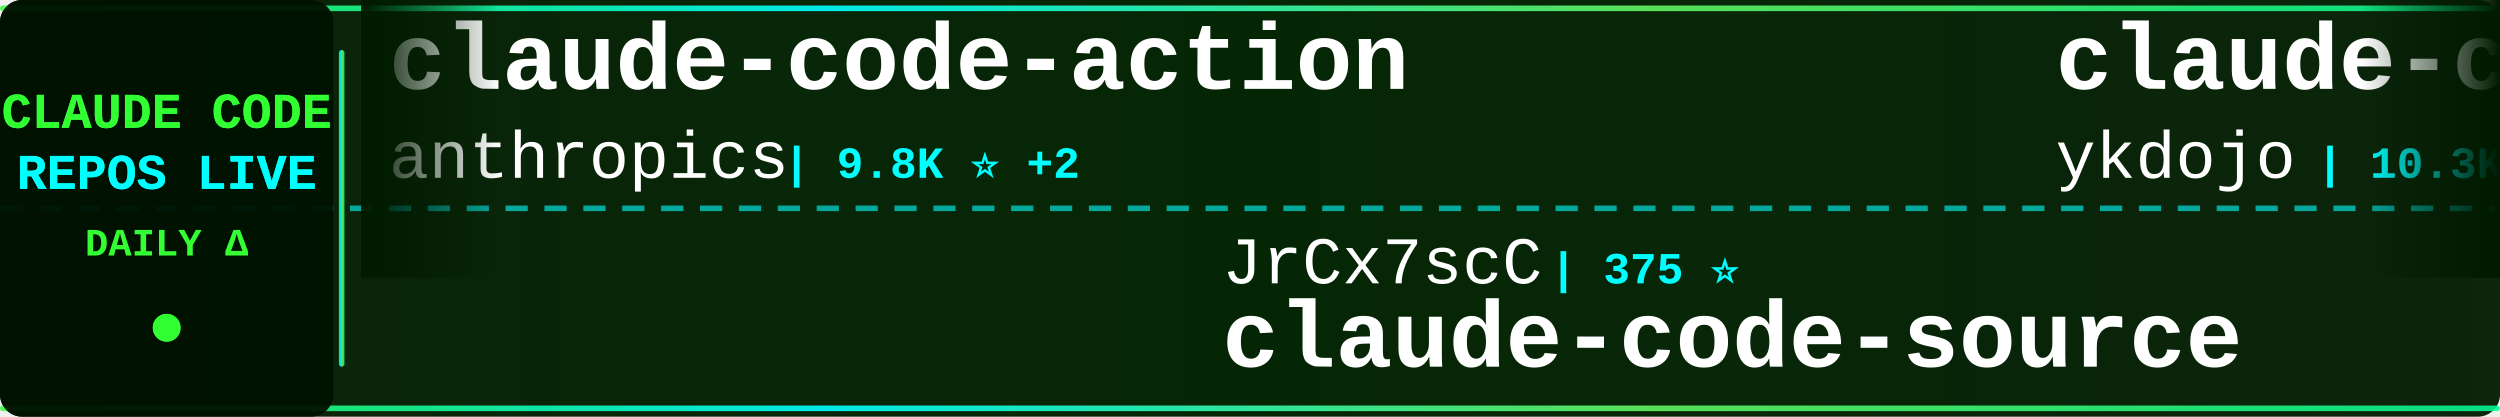
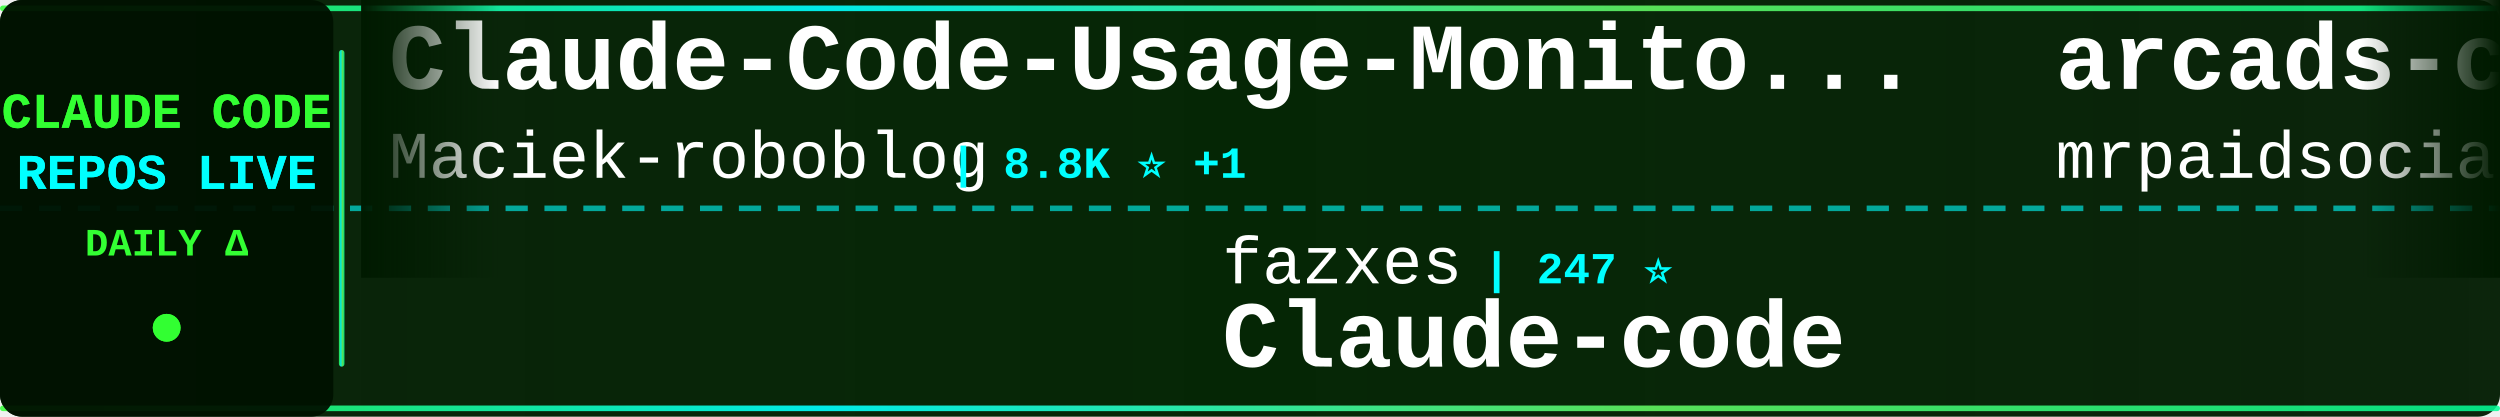
<svg xmlns="http://www.w3.org/2000/svg" width="900" height="150">
  <defs>
    <linearGradient id="tickerBg" x1="0%" y1="0%" x2="100%" y2="0%">
      <stop offset="0%" style="stop-color:#001a00;stop-opacity:0.95" />
      <stop offset="50%" style="stop-color:#002200;stop-opacity:0.98" />
      <stop offset="100%" style="stop-color:#001a00;stop-opacity:0.95" />
    </linearGradient>
    <linearGradient id="borderGrad" x1="0%" y1="0%" x2="100%" y2="0%">
      <stop offset="0%" style="stop-color:#33ff33;stop-opacity:0.85">
        <animate attributeName="stop-opacity" values="0.85;1;0.85" dur="2s" repeatCount="indefinite" />
      </stop>
      <stop offset="33%" style="stop-color:#00ffff;stop-opacity:0.9">
        <animate attributeName="stop-opacity" values="0.9;1;0.9" dur="2.2s" repeatCount="indefinite" />
      </stop>
      <stop offset="66%" style="stop-color:#66ff66;stop-opacity:0.85">
        <animate attributeName="stop-opacity" values="0.85;1;0.85" dur="1.8s" repeatCount="indefinite" />
      </stop>
      <stop offset="100%" style="stop-color:#00ff99;stop-opacity:0.85">
        <animate attributeName="stop-opacity" values="0.85;1;0.85" dur="2s" repeatCount="indefinite" />
      </stop>
    </linearGradient>
    <filter id="textGlow">
      <feGaussianBlur stdDeviation="0.1" result="coloredBlur" />
      <feMerge>
        <feMergeNode in="coloredBlur" />
        <feMergeNode in="SourceGraphic" />
      </feMerge>
    </filter>
    <filter id="metricGlow">
      <feGaussianBlur stdDeviation="0.2" result="coloredBlur" />
      <feMerge>
        <feMergeNode in="coloredBlur" />
        <feMergeNode in="SourceGraphic" />
      </feMerge>
    </filter>
    <linearGradient id="leftFade" x1="0%" y1="0%" x2="100%" y2="0%">
      <stop offset="0%" style="stop-color:#001a00;stop-opacity:1" />
      <stop offset="100%" style="stop-color:#001a00;stop-opacity:0" />
    </linearGradient>
    <linearGradient id="rightFade" x1="0%" y1="0%" x2="100%" y2="0%">
      <stop offset="0%" style="stop-color:#001a00;stop-opacity:0" />
      <stop offset="100%" style="stop-color:#001a00;stop-opacity:1" />
    </linearGradient>
  </defs>
  <rect width="900" height="150" fill="url(#tickerBg)" rx="8" />
  <rect x="0" y="2" width="900" height="2" fill="url(#borderGrad)" rx="1" />
  <rect x="0" y="146" width="900" height="2" fill="url(#borderGrad)" rx="1" />
  <line x1="0" y1="75" x2="900" y2="75" stroke="#00ffff" stroke-width="2" stroke-dasharray="8 6" opacity="0.6" />
  <rect x="0" y="0" width="120" height="150" fill="#001100" opacity="0.95" rx="8" />
  <text x="60" y="46" font-family="'Courier New', monospace" font-size="18" font-weight="bold" fill="#33ff33" text-anchor="middle" filter="url(#textGlow)">
    CLAUDE CODE
  </text>
  <text x="60" y="68" font-family="'Courier New', monospace" font-size="18" font-weight="bold" fill="#00ffff" text-anchor="middle" filter="url(#textGlow)">
    REPOS LIVE
  </text>
  <text x="60" y="92" font-family="'Courier New', monospace" font-size="14" font-weight="bold" fill="#33ff33" text-anchor="middle">
    DAILY Δ
  </text>
  <circle cx="60" cy="118" r="5" fill="#33ff33" filter="url(#metricGlow)">
    <animate attributeName="r" values="4;6;4" dur="1.5s" repeatCount="indefinite" />
    <animate attributeName="opacity" values="0.6;1;0.6" dur="1.5s" repeatCount="indefinite" />
  </circle>
  <rect x="122" y="18" width="2" height="114" fill="url(#borderGrad)" rx="1" />
  <clipPath id="tickerClip">
    <rect x="130" y="0" width="770" height="150" />
  </clipPath>
  <g clip-path="url(#tickerClip)">
    <g id="tickerItems">
      <animateTransform attributeName="transform" attributeType="XML" type="translate" from="0 0" to="-3000 0" dur="54s" repeatCount="indefinite" />
      <g transform="translate(0, 0)">
-         <text x="140" y="32" font-family="'Courier New', monospace" font-size="34" font-weight="bold" fill="#ffffff">claude-code-action</text>
-         <text x="140" y="64" font-family="'Courier New', monospace" font-size="24" font-weight="normal" fill="#ffffff" opacity="1.0">anthropics</text>
-         <text x="282" y="64" font-family="'Courier New', monospace" font-size="16" font-weight="bold" fill="#00ffff"> | 9.8K ⭐ +2</text>
+         <text x="140" y="32" font-family="'Courier New', monospace" font-size="34" font-weight="bold" fill="#ffffff">Claude-Code-Usage-Monito...</text>
+         <text x="140" y="64" font-family="'Courier New', monospace" font-size="24" font-weight="normal" fill="#ffffff" opacity="1.0">Maciek-roboblog</text>
+         <text x="342" y="64" font-family="'Courier New', monospace" font-size="16" font-weight="bold" fill="#00ffff"> | 8.8K ⭐ +1</text>
      </g>
      <g transform="translate(300, 0)">
-         <text x="140" y="102" font-family="'Courier New', monospace" font-size="24" font-weight="normal" fill="#ffffff" opacity="1.0">JrCx7scC</text>
-         <text x="258" y="102" font-family="'Courier New', monospace" font-size="16" font-weight="bold" fill="#00ffff"> | 375 ⭐</text>
-         <text x="140" y="132" font-family="'Courier New', monospace" font-size="34" font-weight="bold" fill="#ffffff">claude-code-source</text>
+         <text x="140" y="102" font-family="'Courier New', monospace" font-size="24" font-weight="normal" fill="#ffffff" opacity="1.0">fazxes</text>
+         <text x="234" y="102" font-family="'Courier New', monospace" font-size="16" font-weight="bold" fill="#00ffff"> | 247 ⭐</text>
+         <text x="140" y="132" font-family="'Courier New', monospace" font-size="34" font-weight="bold" fill="#ffffff">Claude-code</text>
      </g>
      <g transform="translate(600, 0)">
-         <text x="140" y="32" font-family="'Courier New', monospace" font-size="34" font-weight="bold" fill="#ffffff">claude-code-tips</text>
-         <text x="140" y="64" font-family="'Courier New', monospace" font-size="24" font-weight="normal" fill="#ffffff" opacity="1.0">ykdojo</text>
-         <text x="234" y="64" font-family="'Courier New', monospace" font-size="16" font-weight="bold" fill="#00ffff"> | 10.3K ⭐ -1</text>
+         <text x="140" y="32" font-family="'Courier New', monospace" font-size="34" font-weight="bold" fill="#ffffff">arcads-claude-code-mrpai...</text>
+         <text x="140" y="64" font-family="'Courier New', monospace" font-size="24" font-weight="normal" fill="#ffffff" opacity="1.0">mrpaidsocial</text>
+         <text x="306" y="64" font-family="'Courier New', monospace" font-size="16" font-weight="bold" fill="#00ffff"> | 1.7K ⭐ +6</text>
      </g>
      <g transform="translate(900, 0)">
-         <text x="140" y="102" font-family="'Courier New', monospace" font-size="24" font-weight="normal" fill="#ffffff" opacity="1.0">alejandrobalderas</text>
-         <text x="366" y="102" font-family="'Courier New', monospace" font-size="16" font-weight="bold" fill="#00ffff"> | 3.0K ⭐ +2</text>
-         <text x="140" y="132" font-family="'Courier New', monospace" font-size="34" font-weight="bold" fill="#ffffff">claude-code-from-source</text>
+         <text x="140" y="102" font-family="'Courier New', monospace" font-size="24" font-weight="normal" fill="#ffffff" opacity="1.0">Chachamaru127</text>
+         <text x="318" y="102" font-family="'Courier New', monospace" font-size="16" font-weight="bold" fill="#00ffff"> | 3.2K ⭐ +3</text>
+         <text x="140" y="132" font-family="'Courier New', monospace" font-size="34" font-weight="bold" fill="#ffffff">claude-code-harness</text>
      </g>
      <g transform="translate(1200, 0)">
-         <text x="140" y="32" font-family="'Courier New', monospace" font-size="34" font-weight="bold" fill="#ffffff">claude-code-router</text>
-         <text x="140" y="64" font-family="'Courier New', monospace" font-size="24" font-weight="normal" fill="#ffffff" opacity="1.0">musistudio</text>
-         <text x="282" y="64" font-family="'Courier New', monospace" font-size="16" font-weight="bold" fill="#00ffff"> | 38.0K ⭐ +3</text>
+         <text x="140" y="32" font-family="'Courier New', monospace" font-size="34" font-weight="bold" fill="#ffffff">claude_codex_bridge</text>
+         <text x="140" y="64" font-family="'Courier New', monospace" font-size="24" font-weight="normal" fill="#ffffff" opacity="1.0">SeemSeam</text>
+         <text x="258" y="64" font-family="'Courier New', monospace" font-size="16" font-weight="bold" fill="#00ffff"> | 3.6K ⭐</text>
      </g>
      <g transform="translate(1500, 0)">
-         <text x="140" y="102" font-family="'Courier New', monospace" font-size="24" font-weight="normal" fill="#ffffff" opacity="1.0">Onewon</text>
-         <text x="234" y="102" font-family="'Courier New', monospace" font-size="16" font-weight="bold" fill="#00ffff"> | 181 ⭐</text>
+         <text x="140" y="102" font-family="'Courier New', monospace" font-size="24" font-weight="normal" fill="#ffffff" opacity="1.0">edmund-io</text>
+         <text x="270" y="102" font-family="'Courier New', monospace" font-size="16" font-weight="bold" fill="#00ffff"> | 1.5K ⭐</text>
+         <text x="140" y="132" font-family="'Courier New', monospace" font-size="34" font-weight="bold" fill="#ffffff">edmunds-claude-code</text>
+       </g>
+       <g transform="translate(1800, 0)">
+         <text x="140" y="32" font-family="'Courier New', monospace" font-size="34" font-weight="bold" fill="#ffffff">claude-code-source-build</text>
+         <text x="140" y="64" font-family="'Courier New', monospace" font-size="24" font-weight="normal" fill="#ffffff" opacity="1.0">andrew-kramer-inno</text>
+         <text x="378" y="64" font-family="'Courier New', monospace" font-size="16" font-weight="bold" fill="#00ffff"> | 595 ⭐</text>
+       </g>
+       <g transform="translate(2100, 0)">
+         <text x="140" y="102" font-family="'Courier New', monospace" font-size="24" font-weight="normal" fill="#ffffff" opacity="1.0">rohitg00</text>
+         <text x="258" y="102" font-family="'Courier New', monospace" font-size="16" font-weight="bold" fill="#00ffff"> | 2.8K ⭐</text>
+         <text x="140" y="132" font-family="'Courier New', monospace" font-size="34" font-weight="bold" fill="#ffffff">awesome-claude-code-tool...</text>
+       </g>
+       <g transform="translate(2400, 0)">
+         <text x="140" y="32" font-family="'Courier New', monospace" font-size="34" font-weight="bold" fill="#ffffff">claude-code</text>
+         <text x="140" y="64" font-family="'Courier New', monospace" font-size="24" font-weight="normal" fill="#ffffff" opacity="1.0">jarmuine</text>
+         <text x="258" y="64" font-family="'Courier New', monospace" font-size="16" font-weight="bold" fill="#00ffff"> | 2.3K ⭐</text>
+       </g>
+       <g transform="translate(2700, 0)">
+         <text x="140" y="102" font-family="'Courier New', monospace" font-size="24" font-weight="normal" fill="#ffffff" opacity="1.0">isboyjc</text>
+         <text x="246" y="102" font-family="'Courier New', monospace" font-size="16" font-weight="bold" fill="#00ffff"> | 162 ⭐</text>
        <text x="140" y="132" font-family="'Courier New', monospace" font-size="34" font-weight="bold" fill="#ffffff">claude-code</text>
      </g>
-       <g transform="translate(1800, 0)">
-         <text x="140" y="32" font-family="'Courier New', monospace" font-size="34" font-weight="bold" fill="#ffffff">ClaudeCodeAgents</text>
-         <text x="140" y="64" font-family="'Courier New', monospace" font-size="24" font-weight="normal" fill="#ffffff" opacity="1.0">darcyegb</text>
-         <text x="258" y="64" font-family="'Courier New', monospace" font-size="16" font-weight="bold" fill="#00ffff"> | 779 ⭐</text>
-       </g>
-       <g transform="translate(2100, 0)">
-         <text x="140" y="102" font-family="'Courier New', monospace" font-size="24" font-weight="normal" fill="#ffffff" opacity="1.0">SeemSeam</text>
-         <text x="258" y="102" font-family="'Courier New', monospace" font-size="16" font-weight="bold" fill="#00ffff"> | 3.6K ⭐ -1</text>
-         <text x="140" y="132" font-family="'Courier New', monospace" font-size="34" font-weight="bold" fill="#ffffff">claude_codex_bridge</text>
-       </g>
-       <g transform="translate(2400, 0)">
-         <text x="140" y="32" font-family="'Courier New', monospace" font-size="34" font-weight="bold" fill="#ffffff">claude-code-webui</text>
-         <text x="140" y="64" font-family="'Courier New', monospace" font-size="24" font-weight="normal" fill="#ffffff" opacity="1.0">sugyan</text>
-         <text x="234" y="64" font-family="'Courier New', monospace" font-size="16" font-weight="bold" fill="#00ffff"> | 1.1K ⭐</text>
-       </g>
-       <g transform="translate(2700, 0)">
-         <text x="140" y="102" font-family="'Courier New', monospace" font-size="24" font-weight="normal" fill="#ffffff" opacity="1.0">kodu-ai</text>
-         <text x="246" y="102" font-family="'Courier New', monospace" font-size="16" font-weight="bold" fill="#00ffff"> | 5.2K ⭐</text>
-         <text x="140" y="132" font-family="'Courier New', monospace" font-size="34" font-weight="bold" fill="#ffffff">claude-coder</text>
-       </g>
      <g transform="translate(3000, 0)">
-         <text x="140" y="32" font-family="'Courier New', monospace" font-size="34" font-weight="bold" fill="#ffffff">claude-code-action</text>
-         <text x="140" y="64" font-family="'Courier New', monospace" font-size="24" font-weight="normal" fill="#ffffff" opacity="1.0">anthropics</text>
-         <text x="282" y="64" font-family="'Courier New', monospace" font-size="16" font-weight="bold" fill="#00ffff"> | 9.8K ⭐ +2</text>
+         <text x="140" y="32" font-family="'Courier New', monospace" font-size="34" font-weight="bold" fill="#ffffff">Claude-Code-Usage-Monito...</text>
+         <text x="140" y="64" font-family="'Courier New', monospace" font-size="24" font-weight="normal" fill="#ffffff" opacity="1.0">Maciek-roboblog</text>
+         <text x="342" y="64" font-family="'Courier New', monospace" font-size="16" font-weight="bold" fill="#00ffff"> | 8.8K ⭐ +1</text>
      </g>
      <g transform="translate(3300, 0)">
-         <text x="140" y="102" font-family="'Courier New', monospace" font-size="24" font-weight="normal" fill="#ffffff" opacity="1.0">JrCx7scC</text>
-         <text x="258" y="102" font-family="'Courier New', monospace" font-size="16" font-weight="bold" fill="#00ffff"> | 375 ⭐</text>
-         <text x="140" y="132" font-family="'Courier New', monospace" font-size="34" font-weight="bold" fill="#ffffff">claude-code-source</text>
+         <text x="140" y="102" font-family="'Courier New', monospace" font-size="24" font-weight="normal" fill="#ffffff" opacity="1.0">fazxes</text>
+         <text x="234" y="102" font-family="'Courier New', monospace" font-size="16" font-weight="bold" fill="#00ffff"> | 247 ⭐</text>
+         <text x="140" y="132" font-family="'Courier New', monospace" font-size="34" font-weight="bold" fill="#ffffff">Claude-code</text>
      </g>
      <g transform="translate(3600, 0)">
-         <text x="140" y="32" font-family="'Courier New', monospace" font-size="34" font-weight="bold" fill="#ffffff">claude-code-tips</text>
-         <text x="140" y="64" font-family="'Courier New', monospace" font-size="24" font-weight="normal" fill="#ffffff" opacity="1.0">ykdojo</text>
-         <text x="234" y="64" font-family="'Courier New', monospace" font-size="16" font-weight="bold" fill="#00ffff"> | 10.3K ⭐ -1</text>
+         <text x="140" y="32" font-family="'Courier New', monospace" font-size="34" font-weight="bold" fill="#ffffff">arcads-claude-code-mrpai...</text>
+         <text x="140" y="64" font-family="'Courier New', monospace" font-size="24" font-weight="normal" fill="#ffffff" opacity="1.0">mrpaidsocial</text>
+         <text x="306" y="64" font-family="'Courier New', monospace" font-size="16" font-weight="bold" fill="#00ffff"> | 1.7K ⭐ +6</text>
      </g>
      <g transform="translate(3900, 0)">
-         <text x="140" y="102" font-family="'Courier New', monospace" font-size="24" font-weight="normal" fill="#ffffff" opacity="1.0">alejandrobalderas</text>
-         <text x="366" y="102" font-family="'Courier New', monospace" font-size="16" font-weight="bold" fill="#00ffff"> | 3.0K ⭐ +2</text>
-         <text x="140" y="132" font-family="'Courier New', monospace" font-size="34" font-weight="bold" fill="#ffffff">claude-code-from-source</text>
+         <text x="140" y="102" font-family="'Courier New', monospace" font-size="24" font-weight="normal" fill="#ffffff" opacity="1.0">Chachamaru127</text>
+         <text x="318" y="102" font-family="'Courier New', monospace" font-size="16" font-weight="bold" fill="#00ffff"> | 3.2K ⭐ +3</text>
+         <text x="140" y="132" font-family="'Courier New', monospace" font-size="34" font-weight="bold" fill="#ffffff">claude-code-harness</text>
      </g>
    </g>
  </g>
  <rect x="130" y="0" width="50" height="100" fill="url(#leftFade)" />
  <rect x="850" y="0" width="50" height="100" fill="url(#rightFade)" />
</svg>
